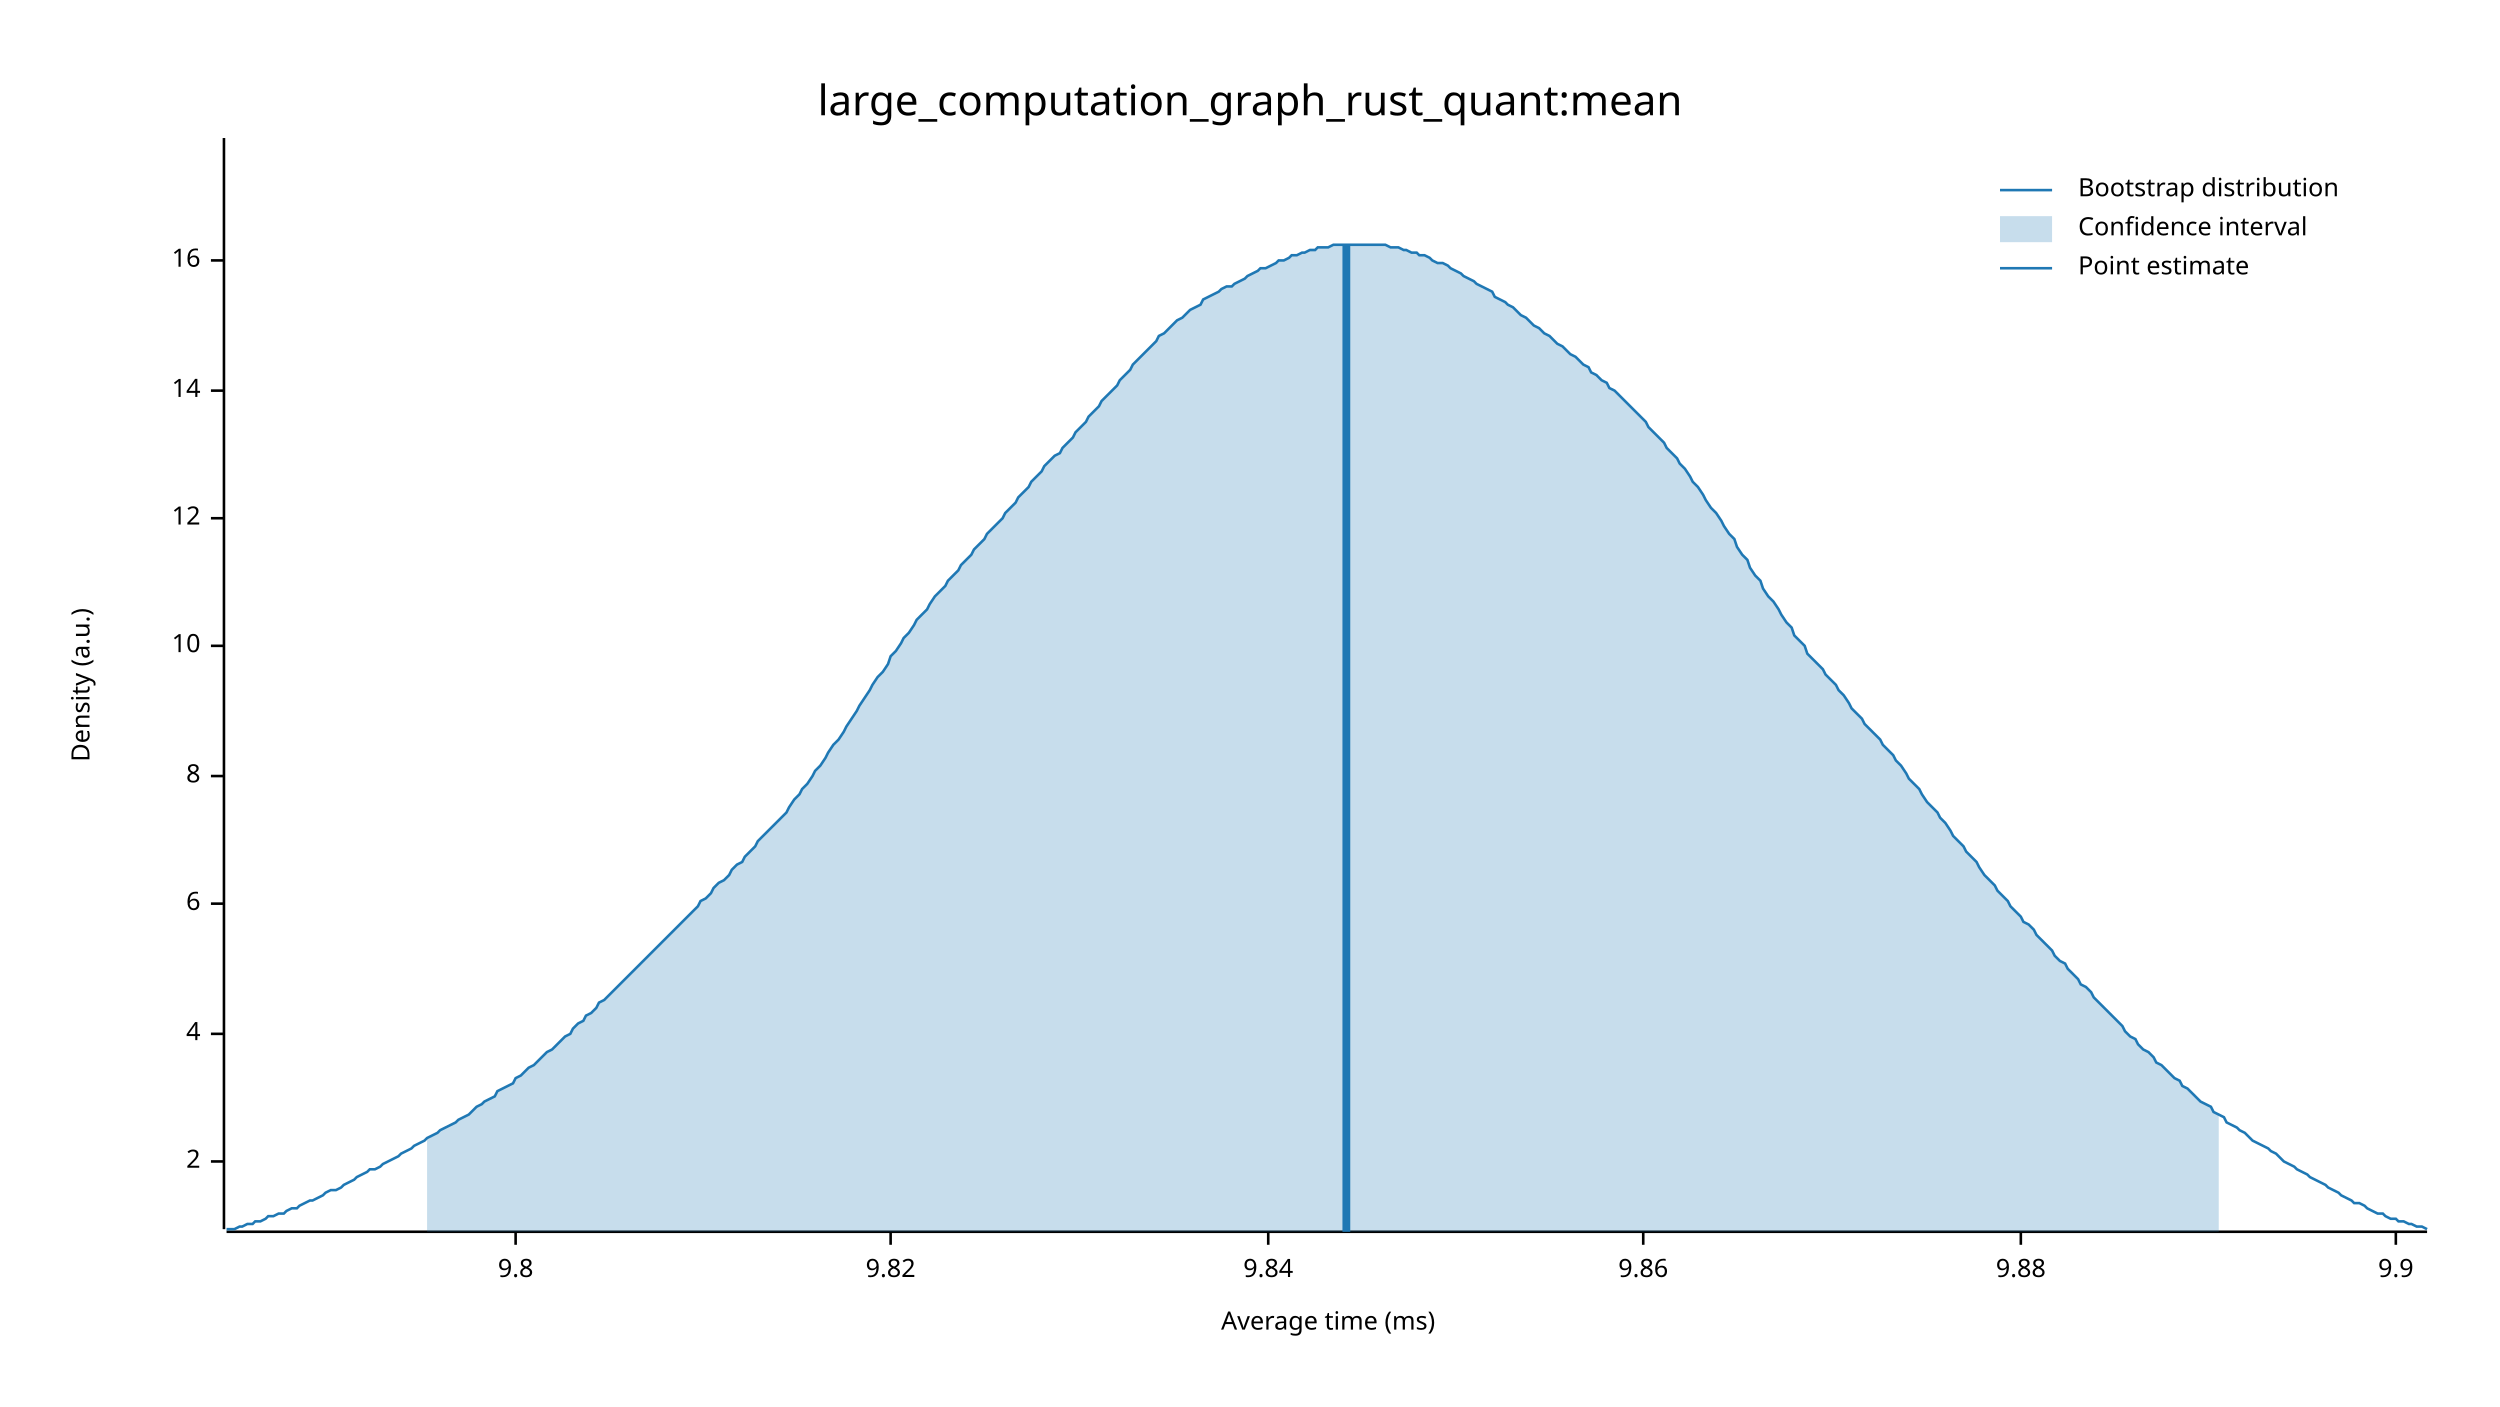
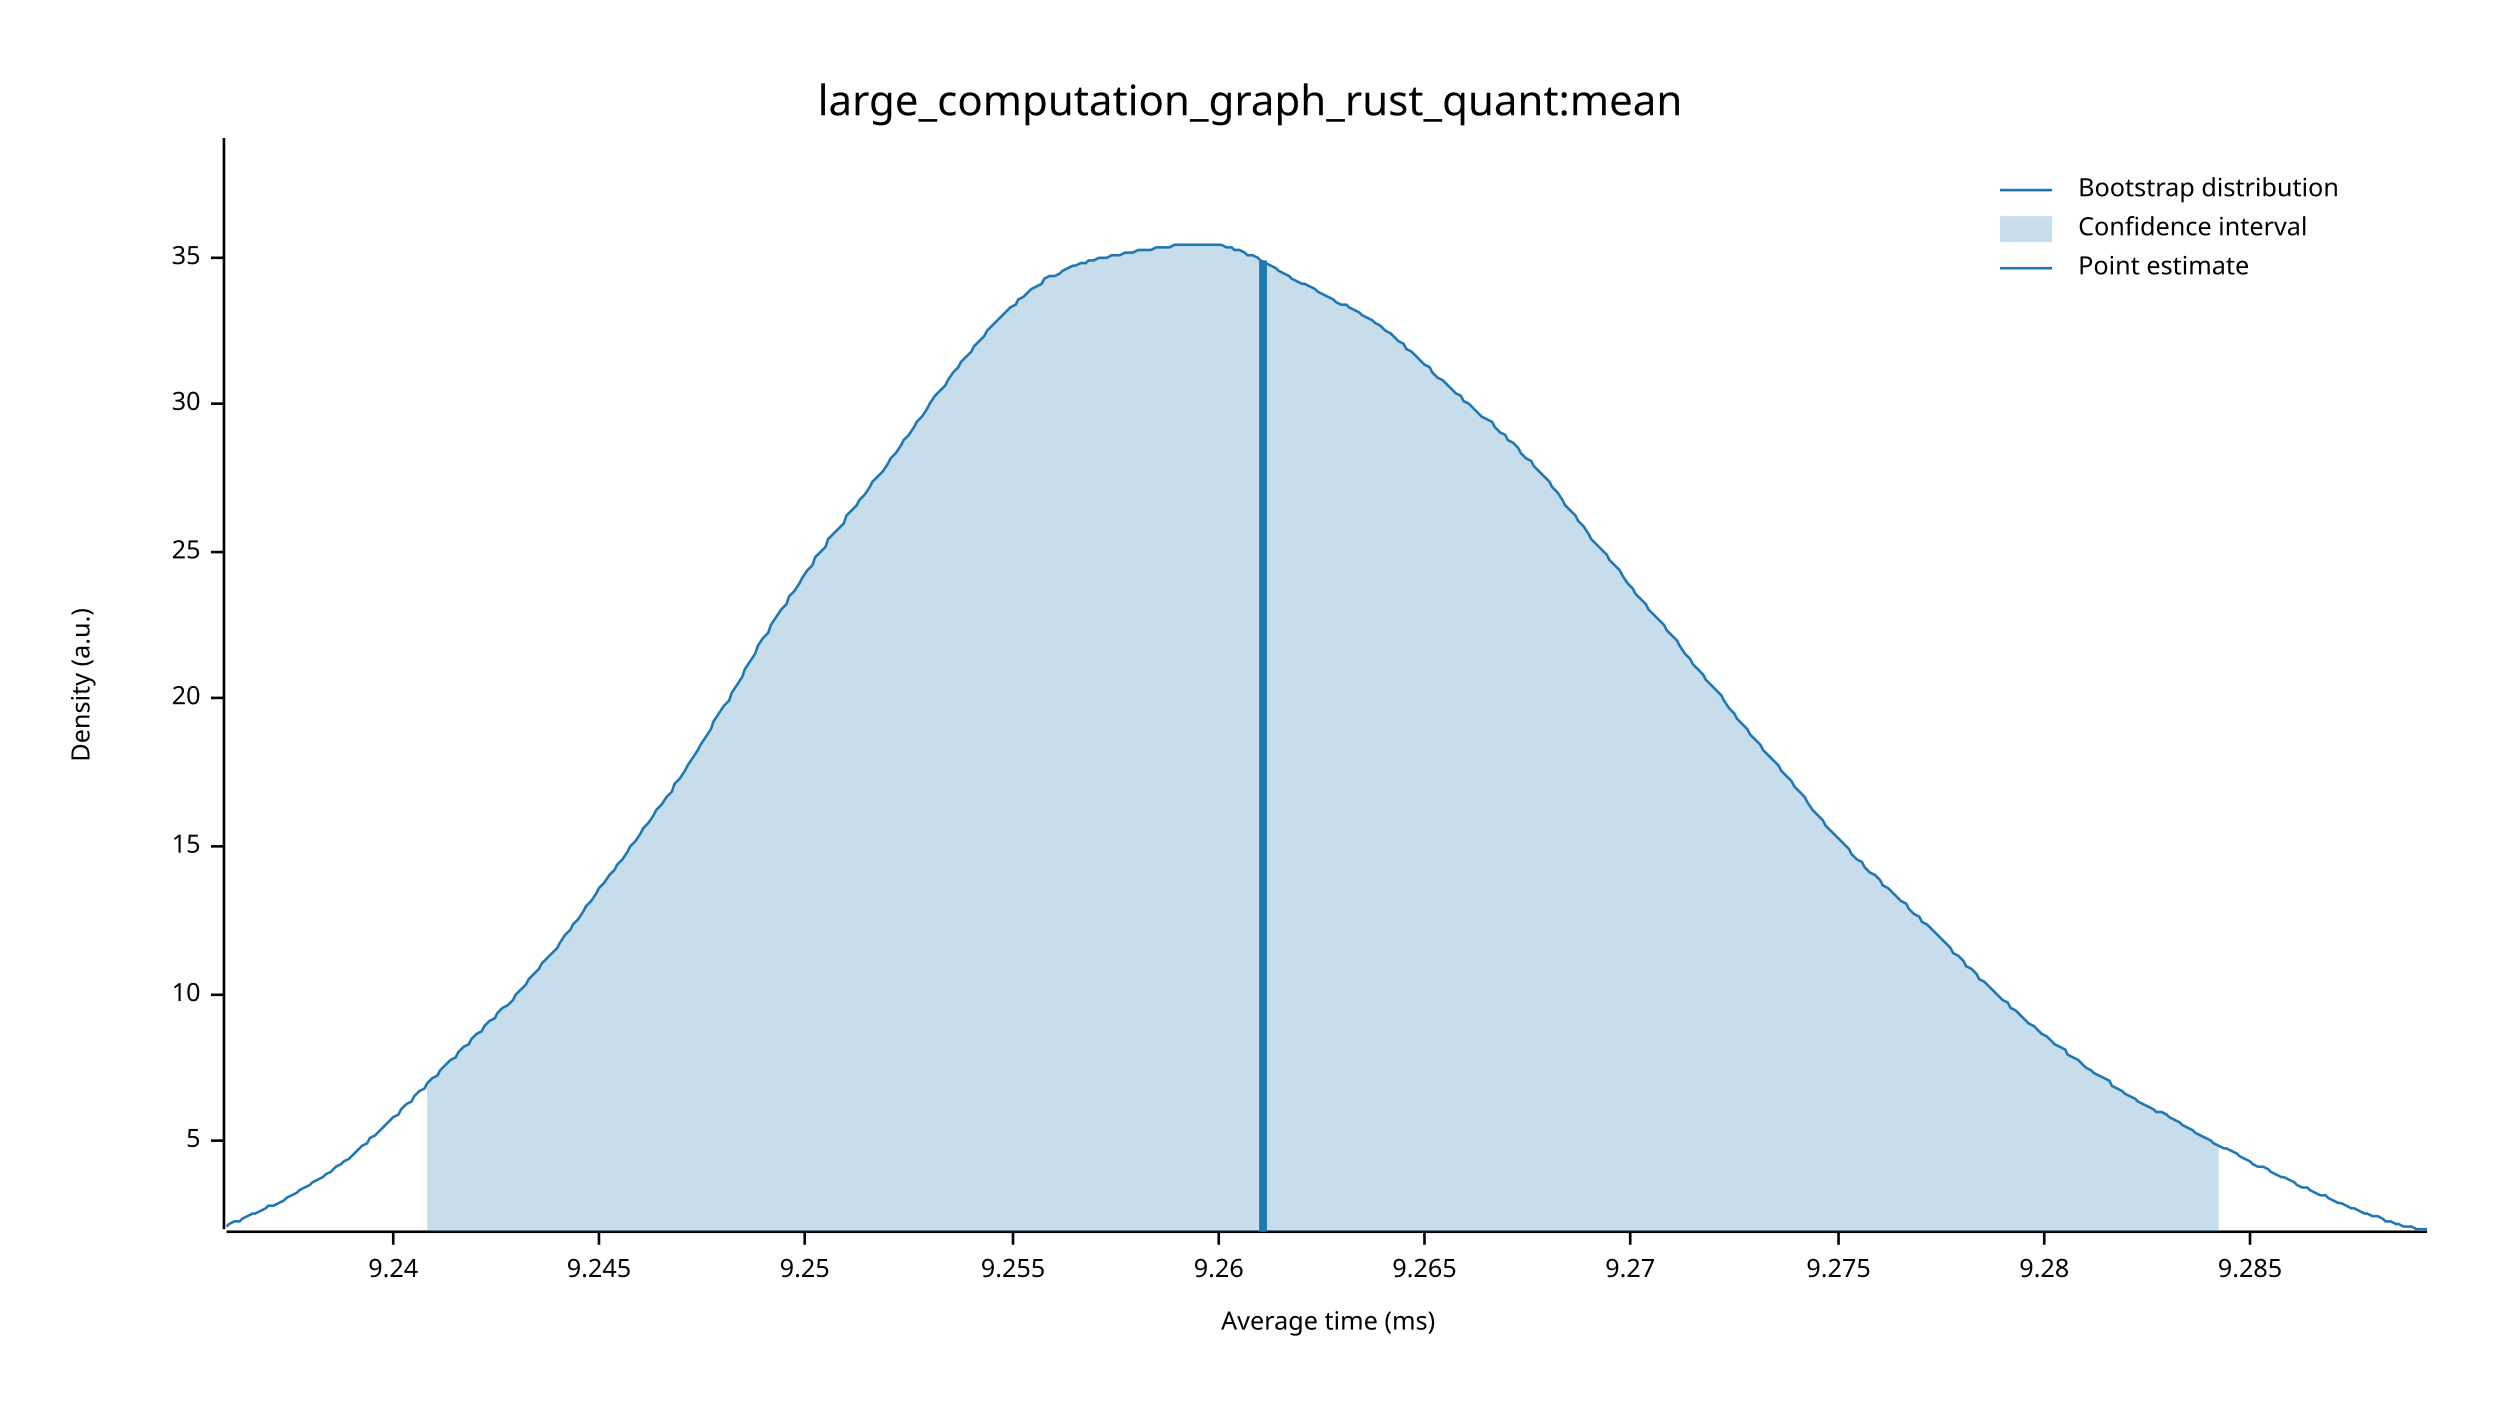
<svg xmlns="http://www.w3.org/2000/svg" width="960" height="540" viewBox="0 0 960 540">
  <text x="480" y="32" dy="0.76em" text-anchor="middle" font-family="sans-serif" font-size="16.129" opacity="1" fill="#000000">
large_computation_graph_rust_quant:mean
</text>
  <text x="27" y="263" dy="0.76em" text-anchor="middle" font-family="sans-serif" font-size="9.677" opacity="1" fill="#000000" transform="rotate(270, 27, 263)">
Density (a.u.)
</text>
  <text x="510" y="513" dy="-0.5ex" text-anchor="middle" font-family="sans-serif" font-size="9.677" opacity="1" fill="#000000">
Average time (ms)
</text>
  <polyline fill="none" opacity="1" stroke="#000000" stroke-width="1" points="86,53 86,472 " />
-   <text x="77" y="446" dy="0.5ex" text-anchor="end" font-family="sans-serif" font-size="9.677" opacity="1" fill="#000000">
- 2
+   <text x="77" y="438" dy="0.5ex" text-anchor="end" font-family="sans-serif" font-size="9.677" opacity="1" fill="#000000">
+ 5
</text>
-   <polyline fill="none" opacity="1" stroke="#000000" stroke-width="1" points="81,446 86,446 " />
-   <text x="77" y="397" dy="0.5ex" text-anchor="end" font-family="sans-serif" font-size="9.677" opacity="1" fill="#000000">
- 4
- </text>
-   <polyline fill="none" opacity="1" stroke="#000000" stroke-width="1" points="81,397 86,397 " />
-   <text x="77" y="347" dy="0.5ex" text-anchor="end" font-family="sans-serif" font-size="9.677" opacity="1" fill="#000000">
- 6
- </text>
-   <polyline fill="none" opacity="1" stroke="#000000" stroke-width="1" points="81,347 86,347 " />
-   <text x="77" y="298" dy="0.5ex" text-anchor="end" font-family="sans-serif" font-size="9.677" opacity="1" fill="#000000">
- 8
- </text>
-   <polyline fill="none" opacity="1" stroke="#000000" stroke-width="1" points="81,298 86,298 " />
-   <text x="77" y="248" dy="0.5ex" text-anchor="end" font-family="sans-serif" font-size="9.677" opacity="1" fill="#000000">
+   <polyline fill="none" opacity="1" stroke="#000000" stroke-width="1" points="81,438 86,438 " />
+   <text x="77" y="382" dy="0.5ex" text-anchor="end" font-family="sans-serif" font-size="9.677" opacity="1" fill="#000000">
10
</text>
-   <polyline fill="none" opacity="1" stroke="#000000" stroke-width="1" points="81,248 86,248 " />
-   <text x="77" y="199" dy="0.5ex" text-anchor="end" font-family="sans-serif" font-size="9.677" opacity="1" fill="#000000">
- 12
+   <polyline fill="none" opacity="1" stroke="#000000" stroke-width="1" points="81,382 86,382 " />
+   <text x="77" y="325" dy="0.5ex" text-anchor="end" font-family="sans-serif" font-size="9.677" opacity="1" fill="#000000">
+ 15
</text>
-   <polyline fill="none" opacity="1" stroke="#000000" stroke-width="1" points="81,199 86,199 " />
-   <text x="77" y="150" dy="0.5ex" text-anchor="end" font-family="sans-serif" font-size="9.677" opacity="1" fill="#000000">
- 14
+   <polyline fill="none" opacity="1" stroke="#000000" stroke-width="1" points="81,325 86,325 " />
+   <text x="77" y="268" dy="0.5ex" text-anchor="end" font-family="sans-serif" font-size="9.677" opacity="1" fill="#000000">
+ 20
</text>
-   <polyline fill="none" opacity="1" stroke="#000000" stroke-width="1" points="81,150 86,150 " />
-   <text x="77" y="100" dy="0.5ex" text-anchor="end" font-family="sans-serif" font-size="9.677" opacity="1" fill="#000000">
- 16
+   <polyline fill="none" opacity="1" stroke="#000000" stroke-width="1" points="81,268 86,268 " />
+   <text x="77" y="212" dy="0.5ex" text-anchor="end" font-family="sans-serif" font-size="9.677" opacity="1" fill="#000000">
+ 25
</text>
-   <polyline fill="none" opacity="1" stroke="#000000" stroke-width="1" points="81,100 86,100 " />
+   <polyline fill="none" opacity="1" stroke="#000000" stroke-width="1" points="81,212 86,212 " />
+   <text x="77" y="155" dy="0.5ex" text-anchor="end" font-family="sans-serif" font-size="9.677" opacity="1" fill="#000000">
+ 30
+ </text>
+   <polyline fill="none" opacity="1" stroke="#000000" stroke-width="1" points="81,155 86,155 " />
+   <text x="77" y="99" dy="0.5ex" text-anchor="end" font-family="sans-serif" font-size="9.677" opacity="1" fill="#000000">
+ 35
+ </text>
+   <polyline fill="none" opacity="1" stroke="#000000" stroke-width="1" points="81,99 86,99 " />
  <polyline fill="none" opacity="1" stroke="#000000" stroke-width="1" points="87,473 932,473 " />
-   <text x="198" y="483" dy="0.76em" text-anchor="middle" font-family="sans-serif" font-size="9.677" opacity="1" fill="#000000">
- 9.8
+   <text x="151" y="483" dy="0.76em" text-anchor="middle" font-family="sans-serif" font-size="9.677" opacity="1" fill="#000000">
+ 9.24
</text>
-   <polyline fill="none" opacity="1" stroke="#000000" stroke-width="1" points="198,473 198,478 " />
-   <text x="342" y="483" dy="0.76em" text-anchor="middle" font-family="sans-serif" font-size="9.677" opacity="1" fill="#000000">
- 9.82
+   <polyline fill="none" opacity="1" stroke="#000000" stroke-width="1" points="151,473 151,478 " />
+   <text x="230" y="483" dy="0.76em" text-anchor="middle" font-family="sans-serif" font-size="9.677" opacity="1" fill="#000000">
+ 9.245
</text>
-   <polyline fill="none" opacity="1" stroke="#000000" stroke-width="1" points="342,473 342,478 " />
-   <text x="487" y="483" dy="0.76em" text-anchor="middle" font-family="sans-serif" font-size="9.677" opacity="1" fill="#000000">
- 9.84
+   <polyline fill="none" opacity="1" stroke="#000000" stroke-width="1" points="230,473 230,478 " />
+   <text x="309" y="483" dy="0.76em" text-anchor="middle" font-family="sans-serif" font-size="9.677" opacity="1" fill="#000000">
+ 9.25
</text>
-   <polyline fill="none" opacity="1" stroke="#000000" stroke-width="1" points="487,473 487,478 " />
-   <text x="631" y="483" dy="0.76em" text-anchor="middle" font-family="sans-serif" font-size="9.677" opacity="1" fill="#000000">
- 9.86
+   <polyline fill="none" opacity="1" stroke="#000000" stroke-width="1" points="309,473 309,478 " />
+   <text x="389" y="483" dy="0.76em" text-anchor="middle" font-family="sans-serif" font-size="9.677" opacity="1" fill="#000000">
+ 9.255
</text>
-   <polyline fill="none" opacity="1" stroke="#000000" stroke-width="1" points="631,473 631,478 " />
-   <text x="776" y="483" dy="0.76em" text-anchor="middle" font-family="sans-serif" font-size="9.677" opacity="1" fill="#000000">
- 9.88
+   <polyline fill="none" opacity="1" stroke="#000000" stroke-width="1" points="389,473 389,478 " />
+   <text x="468" y="483" dy="0.76em" text-anchor="middle" font-family="sans-serif" font-size="9.677" opacity="1" fill="#000000">
+ 9.26
</text>
-   <polyline fill="none" opacity="1" stroke="#000000" stroke-width="1" points="776,473 776,478 " />
-   <text x="920" y="483" dy="0.76em" text-anchor="middle" font-family="sans-serif" font-size="9.677" opacity="1" fill="#000000">
- 9.9
+   <polyline fill="none" opacity="1" stroke="#000000" stroke-width="1" points="468,473 468,478 " />
+   <text x="547" y="483" dy="0.76em" text-anchor="middle" font-family="sans-serif" font-size="9.677" opacity="1" fill="#000000">
+ 9.265
</text>
-   <polyline fill="none" opacity="1" stroke="#000000" stroke-width="1" points="920,473 920,478 " />
-   <polyline fill="none" opacity="1" stroke="#1F78B4" stroke-width="1" points="87,472 88,472 90,472 92,471 93,471 95,470 97,470 98,469 100,469 102,468 103,467 105,467 107,466 109,466 110,465 112,464 114,464 115,463 117,462 119,461 120,461 122,460 124,459 125,458 127,457 129,457 131,456 132,455 134,454 136,453 137,452 139,451 141,450 142,449 144,449 146,448 147,447 149,446 151,445 153,444 154,443 156,442 158,441 159,440 161,439 163,438 164,437 166,436 168,435 169,434 171,433 173,432 175,431 176,430 178,429 180,428 181,427 183,425 185,424 186,423 188,422 190,421 191,419 193,418 195,417 197,416 198,414 200,413 202,411 203,410 205,409 207,407 208,406 210,404 212,403 214,401 215,400 217,398 219,397 220,395 222,393 224,392 225,390 227,389 229,387 230,385 232,384 234,382 236,380 237,379 239,377 241,375 242,374 244,372 246,370 247,369 249,367 251,365 252,364 254,362 256,360 258,358 259,357 261,355 263,353 264,352 266,350 268,348 269,346 271,345 273,343 274,341 276,339 278,338 280,336 281,334 283,332 285,331 286,329 288,327 290,325 291,323 293,321 295,319 296,318 298,316 300,314 302,312 303,310 305,307 307,305 308,303 310,301 312,298 313,296 315,294 317,291 318,289 320,286 322,284 324,281 325,279 327,276 329,273 330,271 332,268 334,265 335,263 337,260 339,258 341,255 342,252 344,250 346,247 347,245 349,243 351,240 352,238 354,236 356,234 357,232 359,229 361,227 363,225 364,223 366,221 368,219 369,217 371,215 373,213 374,211 376,209 378,207 379,205 381,203 383,201 385,199 386,197 388,195 390,193 391,191 393,189 395,187 396,185 398,183 400,181 401,179 403,177 405,175 407,174 408,172 410,170 412,168 413,166 415,164 417,162 418,160 420,158 422,156 423,154 425,152 427,150 429,148 430,146 432,144 434,142 435,140 437,138 439,136 440,135 442,133 444,131 445,129 447,128 449,126 451,124 452,123 454,122 456,120 457,119 459,118 461,117 462,115 464,114 466,113 468,112 469,111 471,110 473,110 474,109 476,108 478,107 479,106 481,105 483,104 484,103 486,103 488,102 490,101 491,100 493,100 495,99 496,98 498,98 500,97 501,97 503,96 505,96 506,95 508,95 510,95 512,94 513,94 515,94 517,94 518,94 520,94 522,94 523,94 525,94 527,94 528,94 530,94 532,94 534,95 535,95 537,95 539,96 540,96 542,97 544,97 545,98 547,98 549,99 550,100 552,101 554,101 556,102 557,103 559,104 561,105 562,106 564,107 566,108 567,109 569,110 571,111 573,112 574,114 576,115 578,116 579,117 581,118 583,120 584,121 586,122 588,124 589,125 591,126 593,128 595,129 596,130 598,132 600,133 601,134 603,136 605,137 606,138 608,140 610,141 611,143 613,144 615,146 617,147 618,149 620,150 622,152 623,153 625,155 627,157 628,158 630,160 632,162 633,164 635,166 637,168 639,170 640,172 642,174 644,176 645,178 647,180 649,183 650,185 652,187 654,190 655,192 657,195 659,197 661,200 662,202 664,205 666,207 667,210 669,213 671,215 672,218 674,221 676,223 677,226 679,229 681,231 683,234 684,236 686,239 688,241 689,244 691,246 693,248 694,251 696,253 698,255 700,257 701,259 703,261 705,263 706,265 708,267 710,270 711,272 713,274 715,276 716,278 718,280 720,282 722,284 723,286 725,288 727,290 728,292 730,294 732,297 733,299 735,301 737,303 738,305 740,308 742,310 744,312 745,314 747,316 749,319 750,321 752,323 754,325 755,327 757,329 759,331 760,333 762,336 764,338 766,340 767,342 769,344 771,346 772,348 774,350 776,352 777,354 779,355 781,357 782,359 784,361 786,363 788,365 789,367 791,369 793,370 794,372 796,374 798,376 799,378 801,379 803,381 804,383 806,385 808,387 810,389 811,390 813,392 815,394 816,396 818,398 820,399 821,401 823,403 825,404 827,406 828,408 830,409 832,411 833,412 835,414 837,415 838,417 840,418 842,420 843,421 845,423 847,424 849,425 850,427 852,428 854,429 855,431 857,432 859,433 860,434 862,435 864,437 865,438 867,439 869,440 871,441 872,442 874,443 876,445 877,446 879,447 881,448 882,449 884,450 886,451 887,452 889,453 891,454 893,455 894,456 896,457 898,458 899,459 901,460 903,461 904,462 906,462 908,463 909,464 911,465 913,466 915,466 916,467 918,468 920,468 921,469 923,469 925,470 926,470 928,471 930,471 932,472 " />
-   <polygon opacity="0.25" fill="#1F78B4" points="164,437 166,436 168,435 169,434 171,433 173,432 175,431 176,430 178,429 180,428 181,427 183,425 185,424 186,423 188,422 190,421 191,419 193,418 195,417 197,416 198,414 200,413 202,411 203,410 205,409 207,407 208,406 210,404 212,403 214,401 215,400 217,398 219,397 220,395 222,393 224,392 225,390 227,389 229,387 230,385 232,384 234,382 236,380 237,379 239,377 241,375 242,374 244,372 246,370 247,369 249,367 251,365 252,364 254,362 256,360 258,358 259,357 261,355 263,353 264,352 266,350 268,348 269,346 271,345 273,343 274,341 276,339 278,338 280,336 281,334 283,332 285,331 286,329 288,327 290,325 291,323 293,321 295,319 296,318 298,316 300,314 302,312 303,310 305,307 307,305 308,303 310,301 312,298 313,296 315,294 317,291 318,289 320,286 322,284 324,281 325,279 327,276 329,273 330,271 332,268 334,265 335,263 337,260 339,258 341,255 342,252 344,250 346,247 347,245 349,243 351,240 352,238 354,236 356,234 357,232 359,229 361,227 363,225 364,223 366,221 368,219 369,217 371,215 373,213 374,211 376,209 378,207 379,205 381,203 383,201 385,199 386,197 388,195 390,193 391,191 393,189 395,187 396,185 398,183 400,181 401,179 403,177 405,175 407,174 408,172 410,170 412,168 413,166 415,164 417,162 418,160 420,158 422,156 423,154 425,152 427,150 429,148 430,146 432,144 434,142 435,140 437,138 439,136 440,135 442,133 444,131 445,129 447,128 449,126 451,124 452,123 454,122 456,120 457,119 459,118 461,117 462,115 464,114 466,113 468,112 469,111 471,110 473,110 474,109 476,108 478,107 479,106 481,105 483,104 484,103 486,103 488,102 490,101 491,100 493,100 495,99 496,98 498,98 500,97 501,97 503,96 505,96 506,95 508,95 510,95 512,94 513,94 515,94 517,94 518,94 520,94 522,94 523,94 525,94 527,94 528,94 530,94 532,94 534,95 535,95 537,95 539,96 540,96 542,97 544,97 545,98 547,98 549,99 550,100 552,101 554,101 556,102 557,103 559,104 561,105 562,106 564,107 566,108 567,109 569,110 571,111 573,112 574,114 576,115 578,116 579,117 581,118 583,120 584,121 586,122 588,124 589,125 591,126 593,128 595,129 596,130 598,132 600,133 601,134 603,136 605,137 606,138 608,140 610,141 611,143 613,144 615,146 617,147 618,149 620,150 622,152 623,153 625,155 627,157 628,158 630,160 632,162 633,164 635,166 637,168 639,170 640,172 642,174 644,176 645,178 647,180 649,183 650,185 652,187 654,190 655,192 657,195 659,197 661,200 662,202 664,205 666,207 667,210 669,213 671,215 672,218 674,221 676,223 677,226 679,229 681,231 683,234 684,236 686,239 688,241 689,244 691,246 693,248 694,251 696,253 698,255 700,257 701,259 703,261 705,263 706,265 708,267 710,270 711,272 713,274 715,276 716,278 718,280 720,282 722,284 723,286 725,288 727,290 728,292 730,294 732,297 733,299 735,301 737,303 738,305 740,308 742,310 744,312 745,314 747,316 749,319 750,321 752,323 754,325 755,327 757,329 759,331 760,333 762,336 764,338 766,340 767,342 769,344 771,346 772,348 774,350 776,352 777,354 779,355 781,357 782,359 784,361 786,363 788,365 789,367 791,369 793,370 794,372 796,374 798,376 799,378 801,379 803,381 804,383 806,385 808,387 810,389 811,390 813,392 815,394 816,396 818,398 820,399 821,401 823,403 825,404 827,406 828,408 830,409 832,411 833,412 835,414 837,415 838,417 840,418 842,420 843,421 845,423 847,424 849,425 850,427 852,428 852,473 164,473 " />
-   <polyline fill="none" opacity="1" stroke="#1F78B4" stroke-width="3" points="517,473 517,94 " />
+   <polyline fill="none" opacity="1" stroke="#000000" stroke-width="1" points="547,473 547,478 " />
+   <text x="626" y="483" dy="0.76em" text-anchor="middle" font-family="sans-serif" font-size="9.677" opacity="1" fill="#000000">
+ 9.27
+ </text>
+   <polyline fill="none" opacity="1" stroke="#000000" stroke-width="1" points="626,473 626,478 " />
+   <text x="706" y="483" dy="0.76em" text-anchor="middle" font-family="sans-serif" font-size="9.677" opacity="1" fill="#000000">
+ 9.275
+ </text>
+   <polyline fill="none" opacity="1" stroke="#000000" stroke-width="1" points="706,473 706,478 " />
+   <text x="785" y="483" dy="0.76em" text-anchor="middle" font-family="sans-serif" font-size="9.677" opacity="1" fill="#000000">
+ 9.28
+ </text>
+   <polyline fill="none" opacity="1" stroke="#000000" stroke-width="1" points="785,473 785,478 " />
+   <text x="864" y="483" dy="0.76em" text-anchor="middle" font-family="sans-serif" font-size="9.677" opacity="1" fill="#000000">
+ 9.285
+ </text>
+   <polyline fill="none" opacity="1" stroke="#000000" stroke-width="1" points="864,473 864,478 " />
+   <polyline fill="none" opacity="1" stroke="#1F78B4" stroke-width="1" points="87,471 88,470 90,469 92,469 93,468 95,467 97,466 98,466 100,465 102,464 103,463 105,463 107,462 109,461 110,460 112,459 114,458 115,457 117,456 119,455 120,454 122,453 124,452 125,451 127,450 129,448 131,447 132,446 134,445 136,443 137,442 139,440 141,439 142,437 144,436 146,434 147,433 149,431 151,429 153,428 154,426 156,424 158,423 159,421 161,419 163,418 164,416 166,414 168,413 169,411 171,409 173,407 175,406 176,404 178,402 180,401 181,399 183,397 185,396 186,394 188,392 190,391 191,389 193,387 195,386 197,384 198,382 200,380 202,378 203,376 205,374 207,372 208,370 210,368 212,366 214,364 215,362 217,359 219,357 220,355 222,353 224,350 225,348 227,346 229,343 230,341 232,339 234,336 236,334 237,332 239,330 241,327 242,325 244,323 246,320 247,318 249,316 251,313 252,311 254,309 256,306 258,304 259,301 261,299 263,296 264,294 266,291 268,288 269,286 271,283 273,280 274,277 276,274 278,271 280,269 281,266 283,263 285,260 286,257 288,254 290,251 291,248 293,245 295,243 296,240 298,237 300,234 302,232 303,229 305,227 307,224 308,222 310,219 312,217 313,214 315,212 317,210 318,207 320,205 322,203 324,201 325,198 327,196 329,194 330,192 332,190 334,187 335,185 337,183 339,181 341,178 342,176 344,174 346,171 347,169 349,167 351,164 352,162 354,160 356,157 357,155 359,152 361,150 363,148 364,146 366,143 368,141 369,139 371,137 373,135 374,133 376,131 378,129 379,127 381,125 383,123 385,121 386,120 388,118 390,117 391,115 393,114 395,112 396,111 398,110 400,109 401,107 403,106 405,106 407,105 408,104 410,103 412,102 413,102 415,101 417,101 418,100 420,100 422,99 423,99 425,99 427,98 429,98 430,98 432,97 434,97 435,97 437,96 439,96 440,96 442,96 444,95 445,95 447,95 449,95 451,94 452,94 454,94 456,94 457,94 459,94 461,94 462,94 464,94 466,94 468,94 469,94 471,95 473,95 474,96 476,96 478,97 479,98 481,98 483,99 484,100 486,101 488,102 490,103 491,104 493,105 495,106 496,107 498,108 500,109 501,109 503,110 505,111 506,112 508,113 510,114 512,115 513,116 515,117 517,117 518,118 520,119 522,120 523,121 525,122 527,123 528,124 530,125 532,127 534,128 535,129 537,131 539,132 540,134 542,135 544,137 545,138 547,140 549,141 550,143 552,145 554,146 556,148 557,149 559,151 561,152 562,154 564,155 566,157 567,158 569,160 571,161 573,162 574,164 576,166 578,167 579,169 581,170 583,172 584,174 586,176 588,177 589,179 591,181 593,183 595,185 596,187 598,189 600,192 601,194 603,196 605,198 606,200 608,202 610,205 611,207 613,209 615,211 617,213 618,215 620,217 622,219 623,221 625,224 627,226 628,228 630,230 632,232 633,234 635,236 637,238 639,240 640,242 642,244 644,246 645,248 647,251 649,253 650,255 652,257 654,259 655,261 657,263 659,265 661,267 662,269 664,272 666,274 667,276 669,278 671,280 672,282 674,284 676,286 677,288 679,290 681,292 683,294 684,296 686,298 688,300 689,302 691,304 693,306 694,308 696,311 698,313 700,315 701,317 703,319 705,321 706,322 708,324 710,326 711,328 713,330 715,331 716,333 718,335 720,336 722,338 723,340 725,341 727,343 728,344 730,346 732,347 733,349 735,351 737,352 738,354 740,355 742,357 744,359 745,360 747,362 749,364 750,366 752,367 754,369 755,371 757,372 759,374 760,376 762,377 764,379 766,381 767,382 769,384 771,385 772,387 774,388 776,390 777,391 779,393 781,394 782,395 784,397 786,398 788,400 789,401 791,402 793,403 794,405 796,406 798,407 799,408 801,410 803,411 804,412 806,413 808,414 810,415 811,417 813,418 815,419 816,420 818,421 820,422 821,423 823,424 825,425 827,426 828,427 830,427 832,428 833,429 835,430 837,431 838,432 840,433 842,434 843,435 845,436 847,437 849,438 850,439 852,440 854,441 855,441 857,442 859,443 860,444 862,445 864,446 865,447 867,448 869,448 871,449 872,450 874,451 876,452 877,452 879,453 881,454 882,455 884,456 886,456 887,457 889,458 891,459 893,459 894,460 896,461 898,462 899,462 901,463 903,464 904,464 906,465 908,466 909,466 911,467 913,467 915,468 916,469 918,469 920,470 921,470 923,471 925,471 926,471 928,472 930,472 932,472 " />
+   <polygon opacity="0.25" fill="#1F78B4" points="164,416 166,414 168,413 169,411 171,409 173,407 175,406 176,404 178,402 180,401 181,399 183,397 185,396 186,394 188,392 190,391 191,389 193,387 195,386 197,384 198,382 200,380 202,378 203,376 205,374 207,372 208,370 210,368 212,366 214,364 215,362 217,359 219,357 220,355 222,353 224,350 225,348 227,346 229,343 230,341 232,339 234,336 236,334 237,332 239,330 241,327 242,325 244,323 246,320 247,318 249,316 251,313 252,311 254,309 256,306 258,304 259,301 261,299 263,296 264,294 266,291 268,288 269,286 271,283 273,280 274,277 276,274 278,271 280,269 281,266 283,263 285,260 286,257 288,254 290,251 291,248 293,245 295,243 296,240 298,237 300,234 302,232 303,229 305,227 307,224 308,222 310,219 312,217 313,214 315,212 317,210 318,207 320,205 322,203 324,201 325,198 327,196 329,194 330,192 332,190 334,187 335,185 337,183 339,181 341,178 342,176 344,174 346,171 347,169 349,167 351,164 352,162 354,160 356,157 357,155 359,152 361,150 363,148 364,146 366,143 368,141 369,139 371,137 373,135 374,133 376,131 378,129 379,127 381,125 383,123 385,121 386,120 388,118 390,117 391,115 393,114 395,112 396,111 398,110 400,109 401,107 403,106 405,106 407,105 408,104 410,103 412,102 413,102 415,101 417,101 418,100 420,100 422,99 423,99 425,99 427,98 429,98 430,98 432,97 434,97 435,97 437,96 439,96 440,96 442,96 444,95 445,95 447,95 449,95 451,94 452,94 454,94 456,94 457,94 459,94 461,94 462,94 464,94 466,94 468,94 469,94 471,95 473,95 474,96 476,96 478,97 479,98 481,98 483,99 484,100 486,101 488,102 490,103 491,104 493,105 495,106 496,107 498,108 500,109 501,109 503,110 505,111 506,112 508,113 510,114 512,115 513,116 515,117 517,117 518,118 520,119 522,120 523,121 525,122 527,123 528,124 530,125 532,127 534,128 535,129 537,131 539,132 540,134 542,135 544,137 545,138 547,140 549,141 550,143 552,145 554,146 556,148 557,149 559,151 561,152 562,154 564,155 566,157 567,158 569,160 571,161 573,162 574,164 576,166 578,167 579,169 581,170 583,172 584,174 586,176 588,177 589,179 591,181 593,183 595,185 596,187 598,189 600,192 601,194 603,196 605,198 606,200 608,202 610,205 611,207 613,209 615,211 617,213 618,215 620,217 622,219 623,221 625,224 627,226 628,228 630,230 632,232 633,234 635,236 637,238 639,240 640,242 642,244 644,246 645,248 647,251 649,253 650,255 652,257 654,259 655,261 657,263 659,265 661,267 662,269 664,272 666,274 667,276 669,278 671,280 672,282 674,284 676,286 677,288 679,290 681,292 683,294 684,296 686,298 688,300 689,302 691,304 693,306 694,308 696,311 698,313 700,315 701,317 703,319 705,321 706,322 708,324 710,326 711,328 713,330 715,331 716,333 718,335 720,336 722,338 723,340 725,341 727,343 728,344 730,346 732,347 733,349 735,351 737,352 738,354 740,355 742,357 744,359 745,360 747,362 749,364 750,366 752,367 754,369 755,371 757,372 759,374 760,376 762,377 764,379 766,381 767,382 769,384 771,385 772,387 774,388 776,390 777,391 779,393 781,394 782,395 784,397 786,398 788,400 789,401 791,402 793,403 794,405 796,406 798,407 799,408 801,410 803,411 804,412 806,413 808,414 810,415 811,417 813,418 815,419 816,420 818,421 820,422 821,423 823,424 825,425 827,426 828,427 830,427 832,428 833,429 835,430 837,431 838,432 840,433 842,434 843,435 845,436 847,437 849,438 850,439 852,440 852,473 164,473 " />
+   <polyline fill="none" opacity="1" stroke="#1F78B4" stroke-width="3" points="485,473 485,100 " />
  <text x="798" y="68" dy="0.76em" text-anchor="start" font-family="sans-serif" font-size="9.677" opacity="1" fill="#000000">
Bootstrap distribution
</text>
  <text x="798" y="83" dy="0.76em" text-anchor="start" font-family="sans-serif" font-size="9.677" opacity="1" fill="#000000">
Confidence interval
</text>
  <text x="798" y="98" dy="0.76em" text-anchor="start" font-family="sans-serif" font-size="9.677" opacity="1" fill="#000000">
Point estimate
</text>
  <polyline fill="none" opacity="1" stroke="#1F78B4" stroke-width="1" points="768,73 788,73 " />
  <rect x="768" y="83" width="20" height="10" opacity="0.25" fill="#1F78B4" stroke="none" />
  <polyline fill="none" opacity="1" stroke="#1F78B4" stroke-width="1" points="768,103 788,103 " />
</svg>
